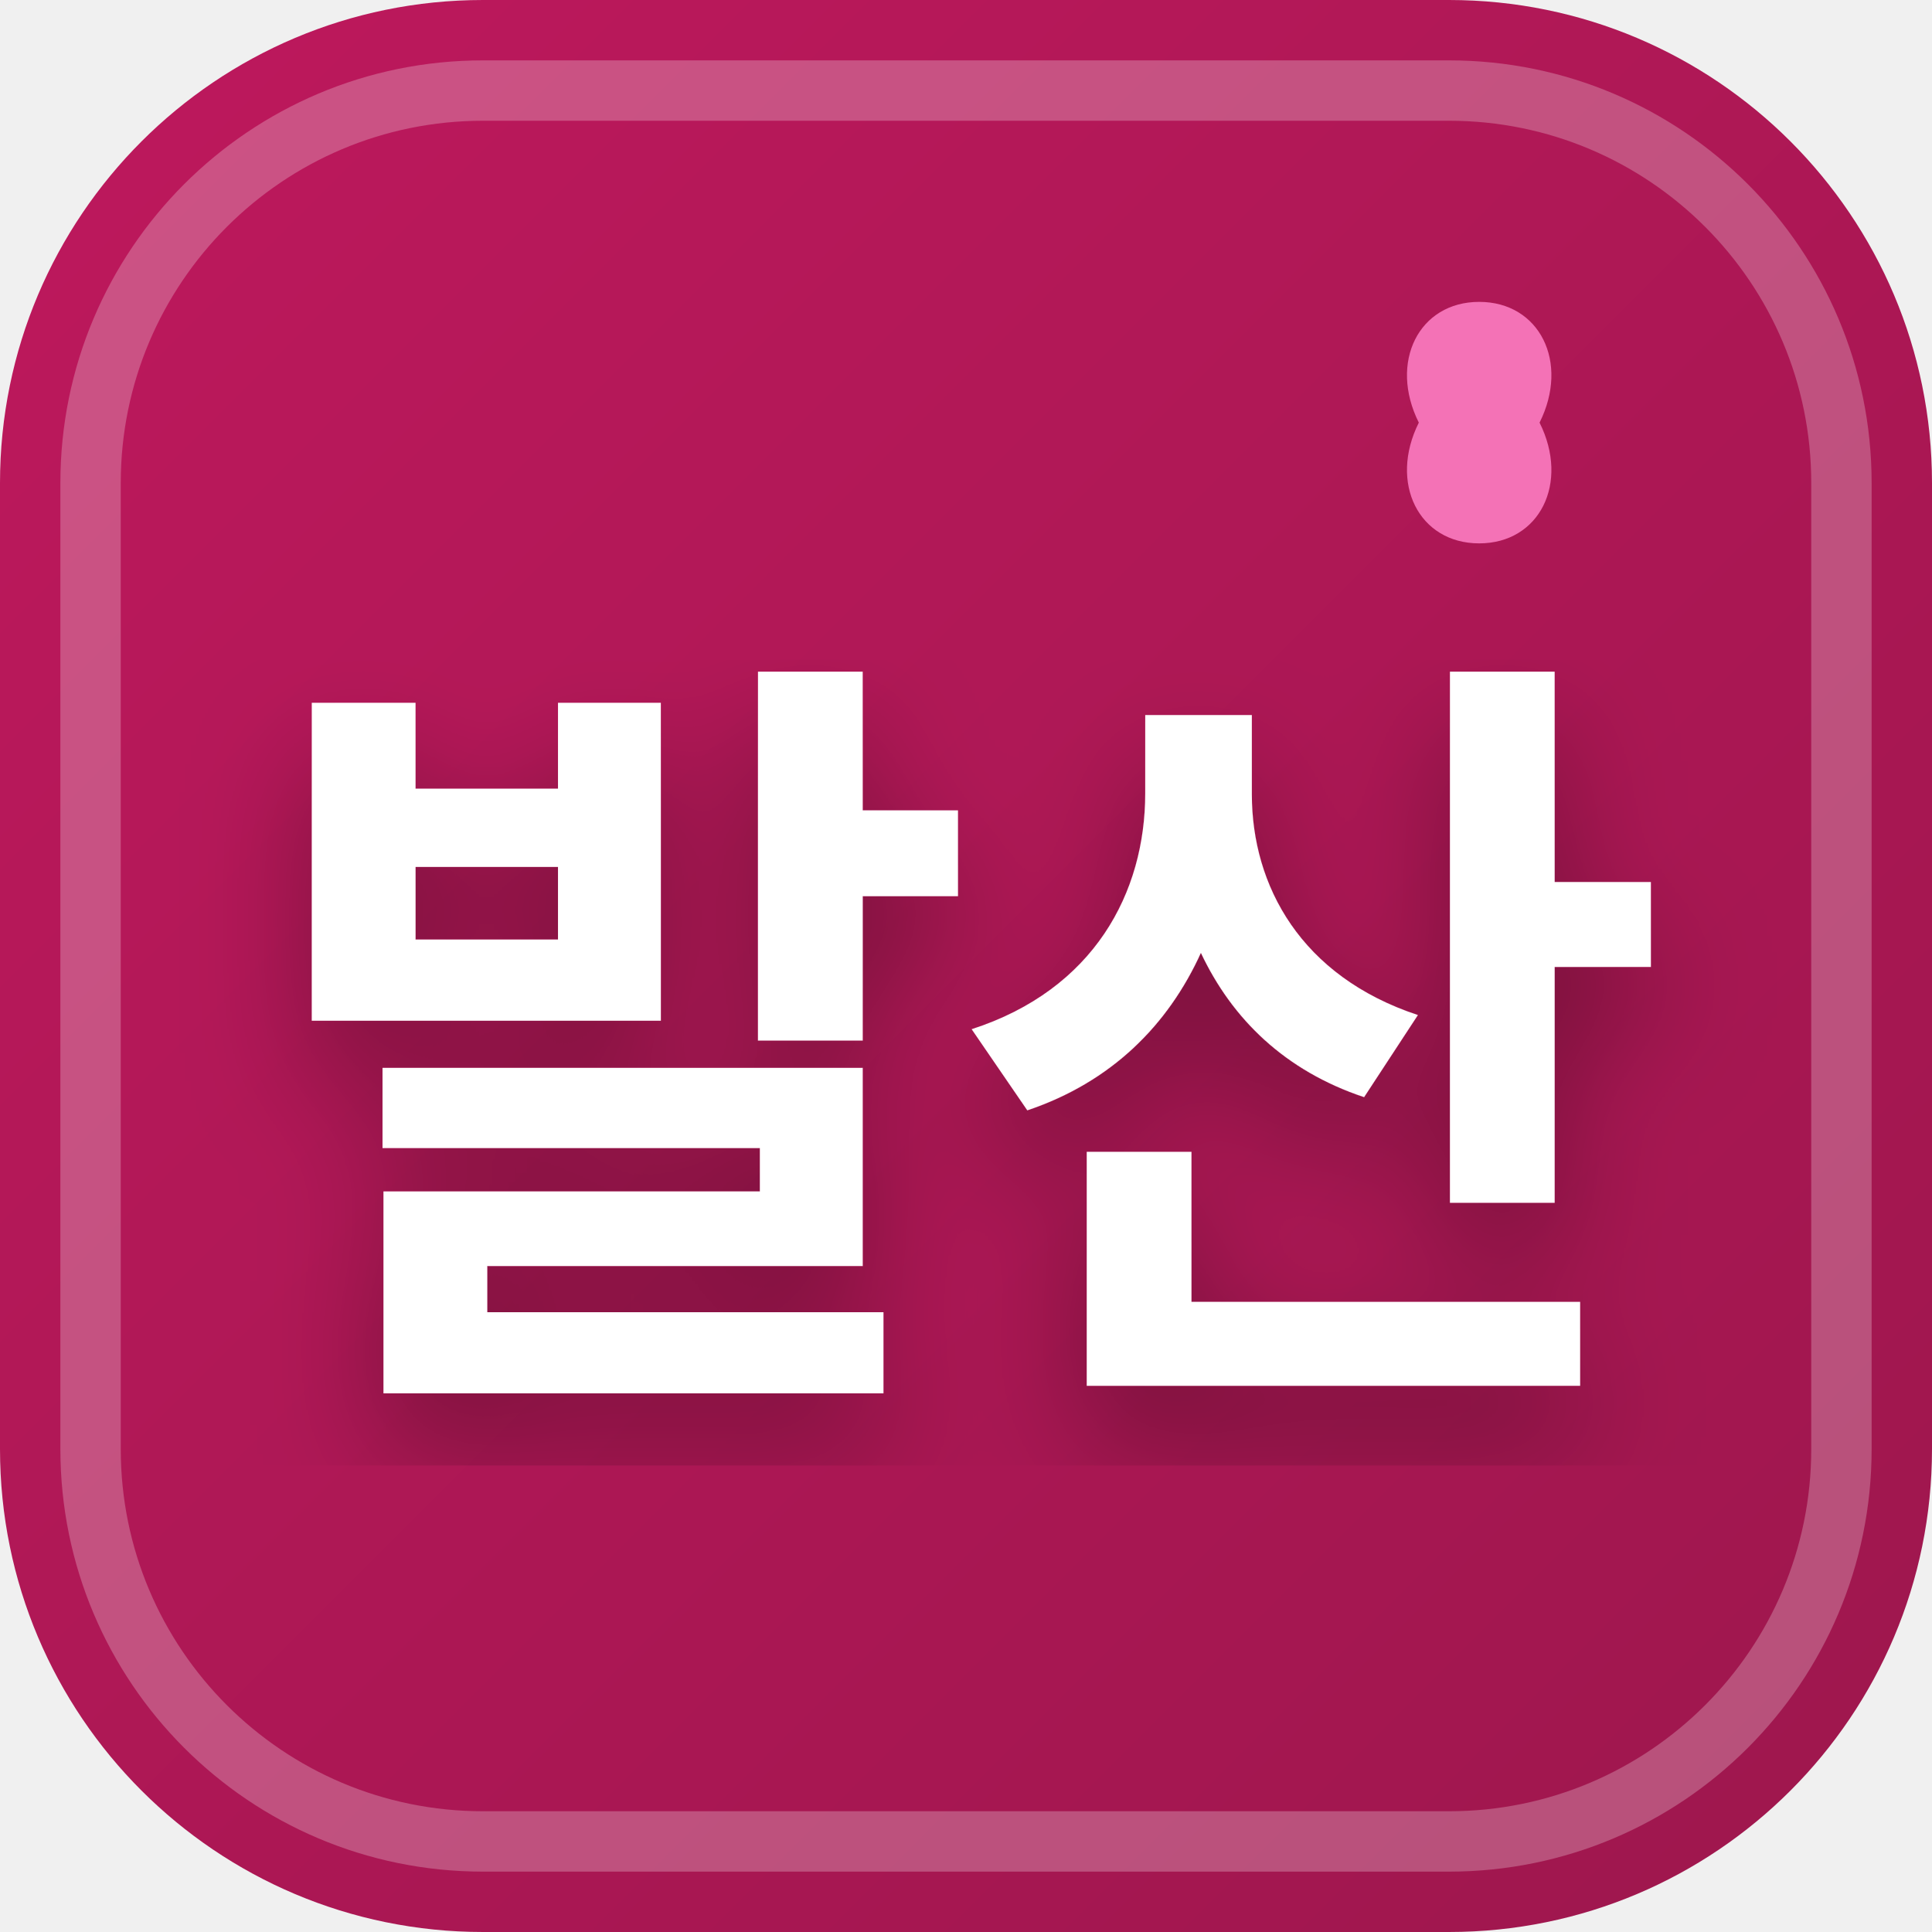
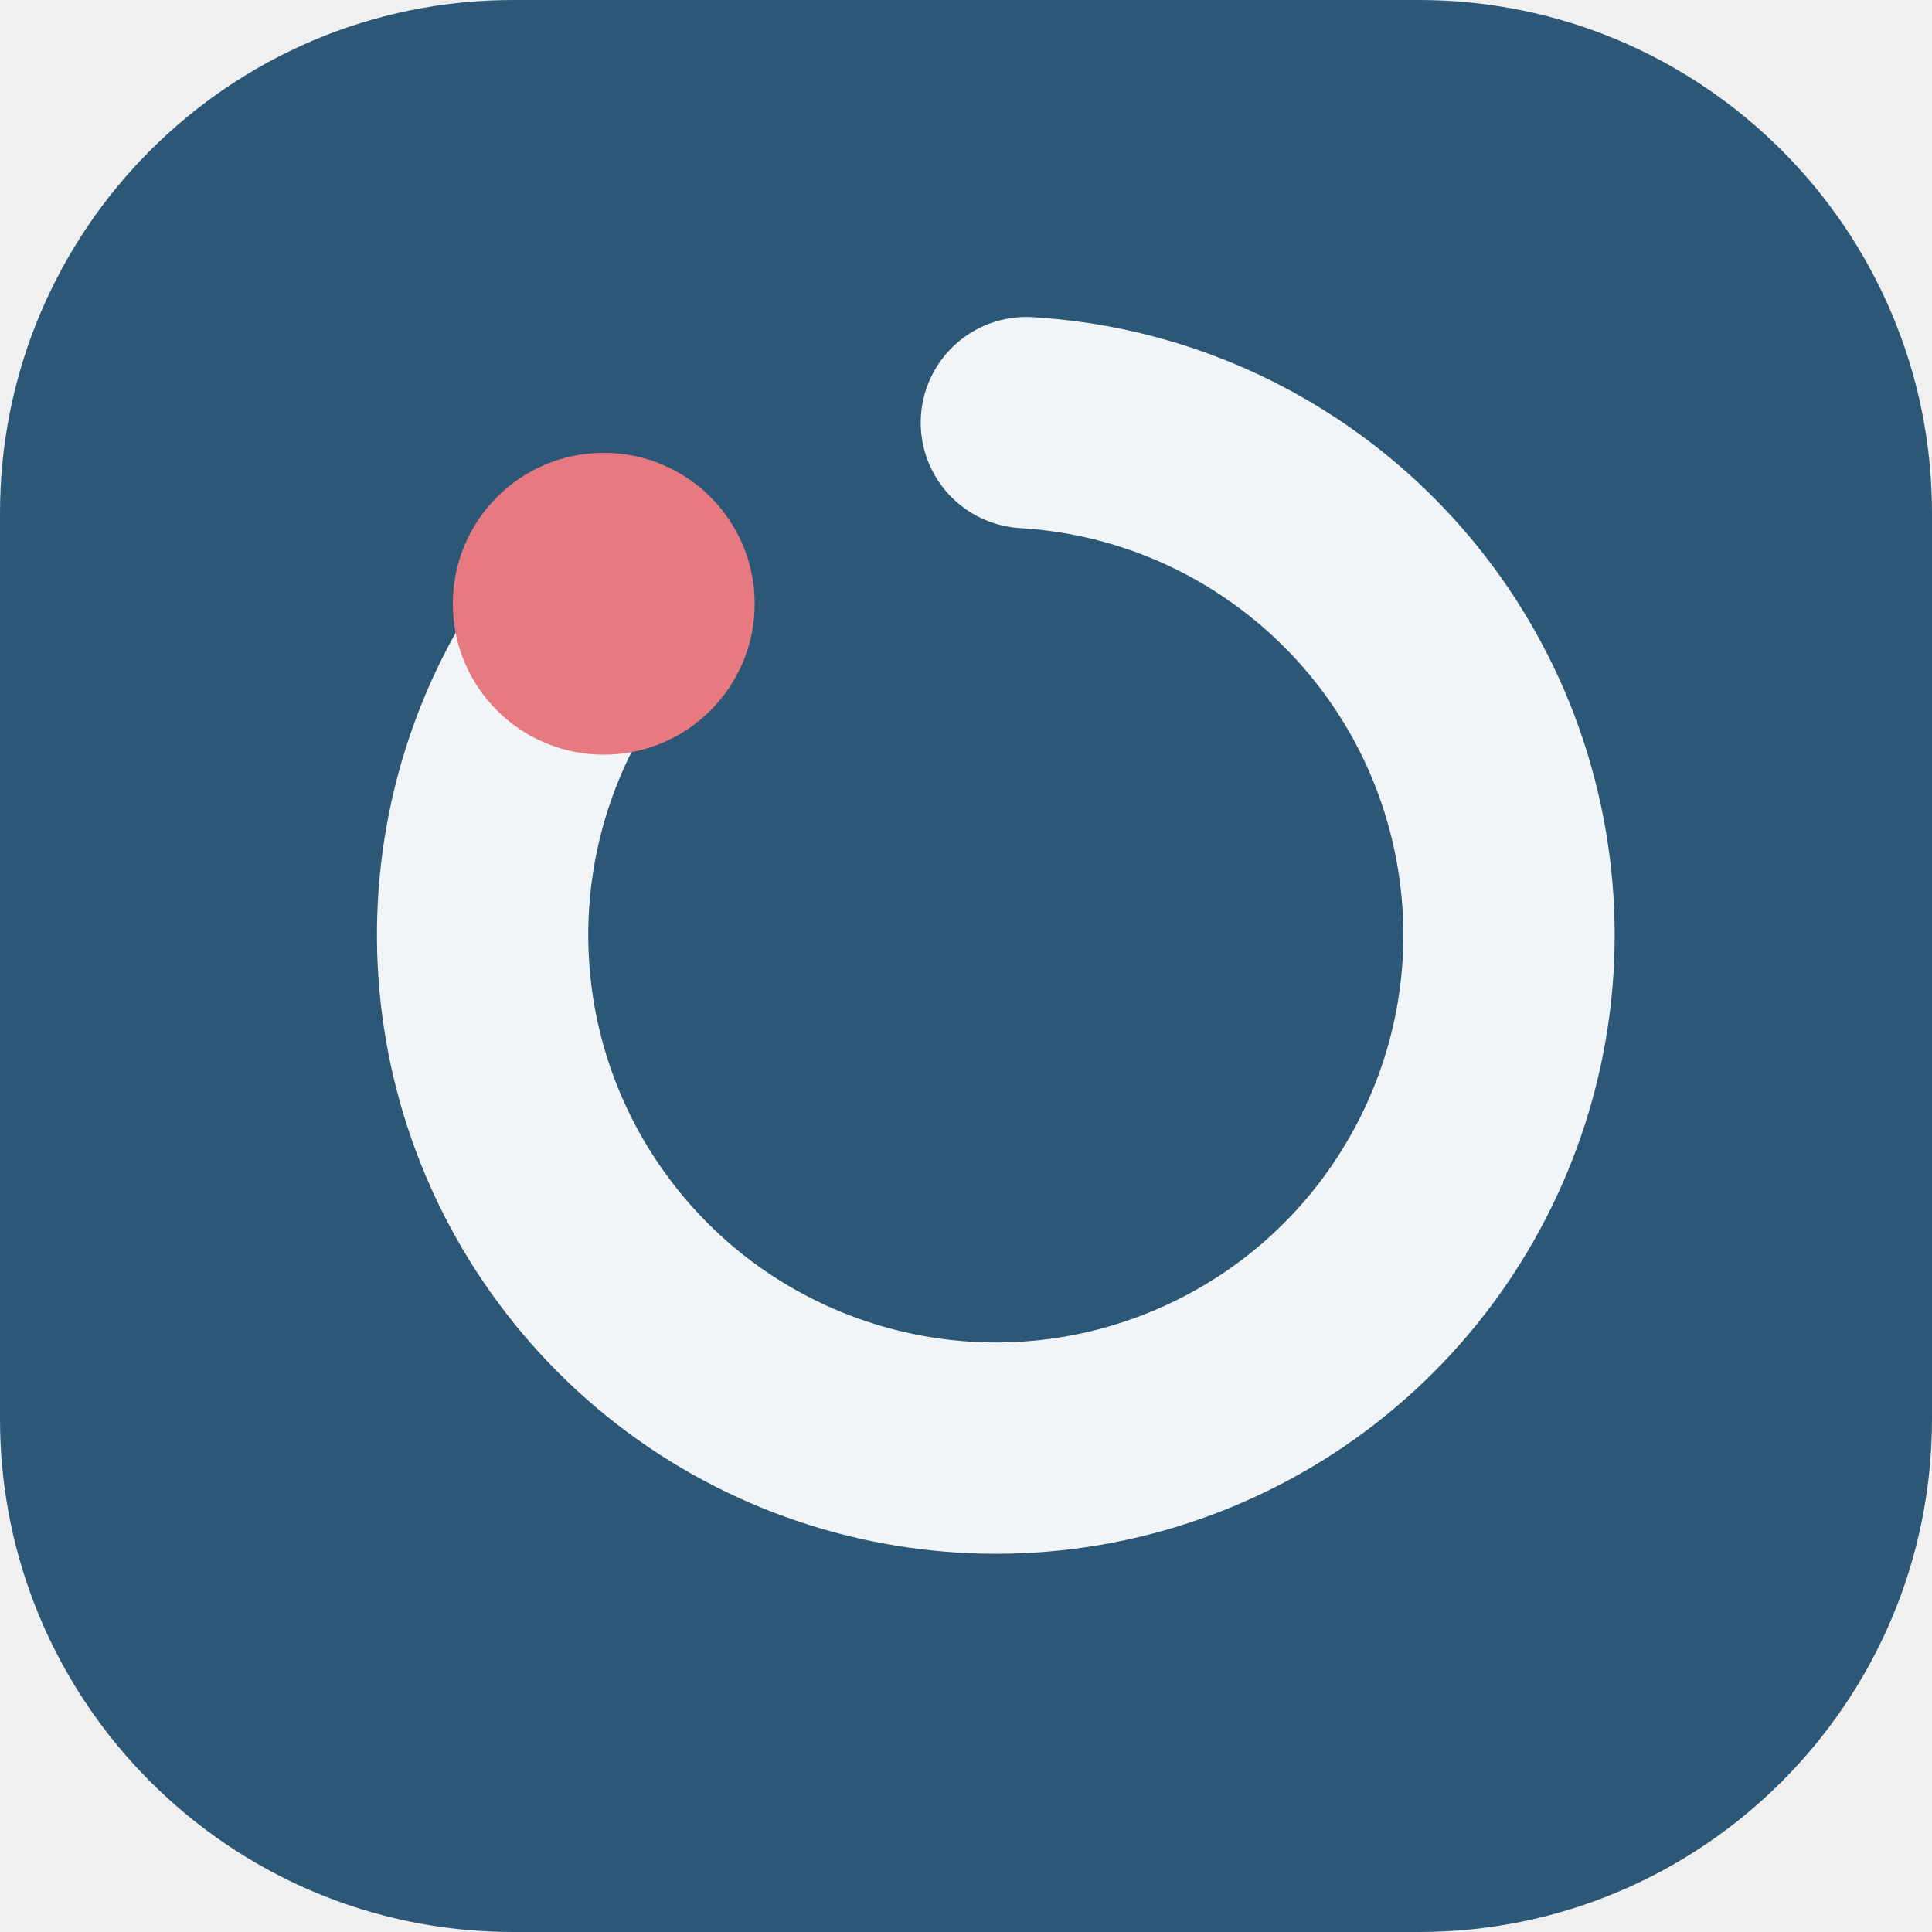
- <svg xmlns="http://www.w3.org/2000/svg" width="32" height="32" viewBox="0 0 32 32">
-   <defs>
-     <linearGradient id="favBg-발산" x1="0%" y1="0%" x2="100%" y2="100%">
-       <stop offset="0%" stop-color="#be185d" />
-       <stop offset="100%" stop-color="#9d174d" />
-     </linearGradient>
-     <filter id="favShadow">
-       <feDropShadow dx="0" dy="1" stdDeviation="1" flood-color="#000000" flood-opacity="0.3" />
-     </filter>
-   </defs>
-   <rect width="32" height="32" rx="8" fill="url(#favBg-발산)" />
-   <rect x="1.5" y="1.5" width="29" height="29" rx="6.5" fill="none" stroke="#ffffff" stroke-width="1" opacity="0.25" />
-   <path d="M 24.5 5 C 23.5 5 23 6 23.5 7 C 23 8 23.5 9 24.5 9 C 25.5 9 26 8 25.5 7 C 26 6 25.5 5 24.5 5 Z" fill="#f472b6" />
-   <text x="16" y="22" text-anchor="middle" font-family="system-ui, -apple-system, BlinkMacSystemFont, 'Segoe UI', Roboto, sans-serif" font-size="13" font-weight="800" fill="#ffffff" filter="url(#favShadow)" letter-spacing="-0.5">발산</text>
+ <svg xmlns="http://www.w3.org/2000/svg" width="64" height="64" viewBox="0 0 64 64" role="img">
+   <rect width="64" height="64" rx="17" fill="hsl(206 46% 32%)" />
+   <g transform="rotate(270 32 32)">
+     <path d="M44 20a17 17 0 1 0 6 14" fill="none" stroke="hsl(206 24% 96%)" stroke-width="7" stroke-linecap="round" />
+     <circle cx="44" cy="20" r="5" fill="hsl(357 68% 69%)" />
+   </g>
</svg>
